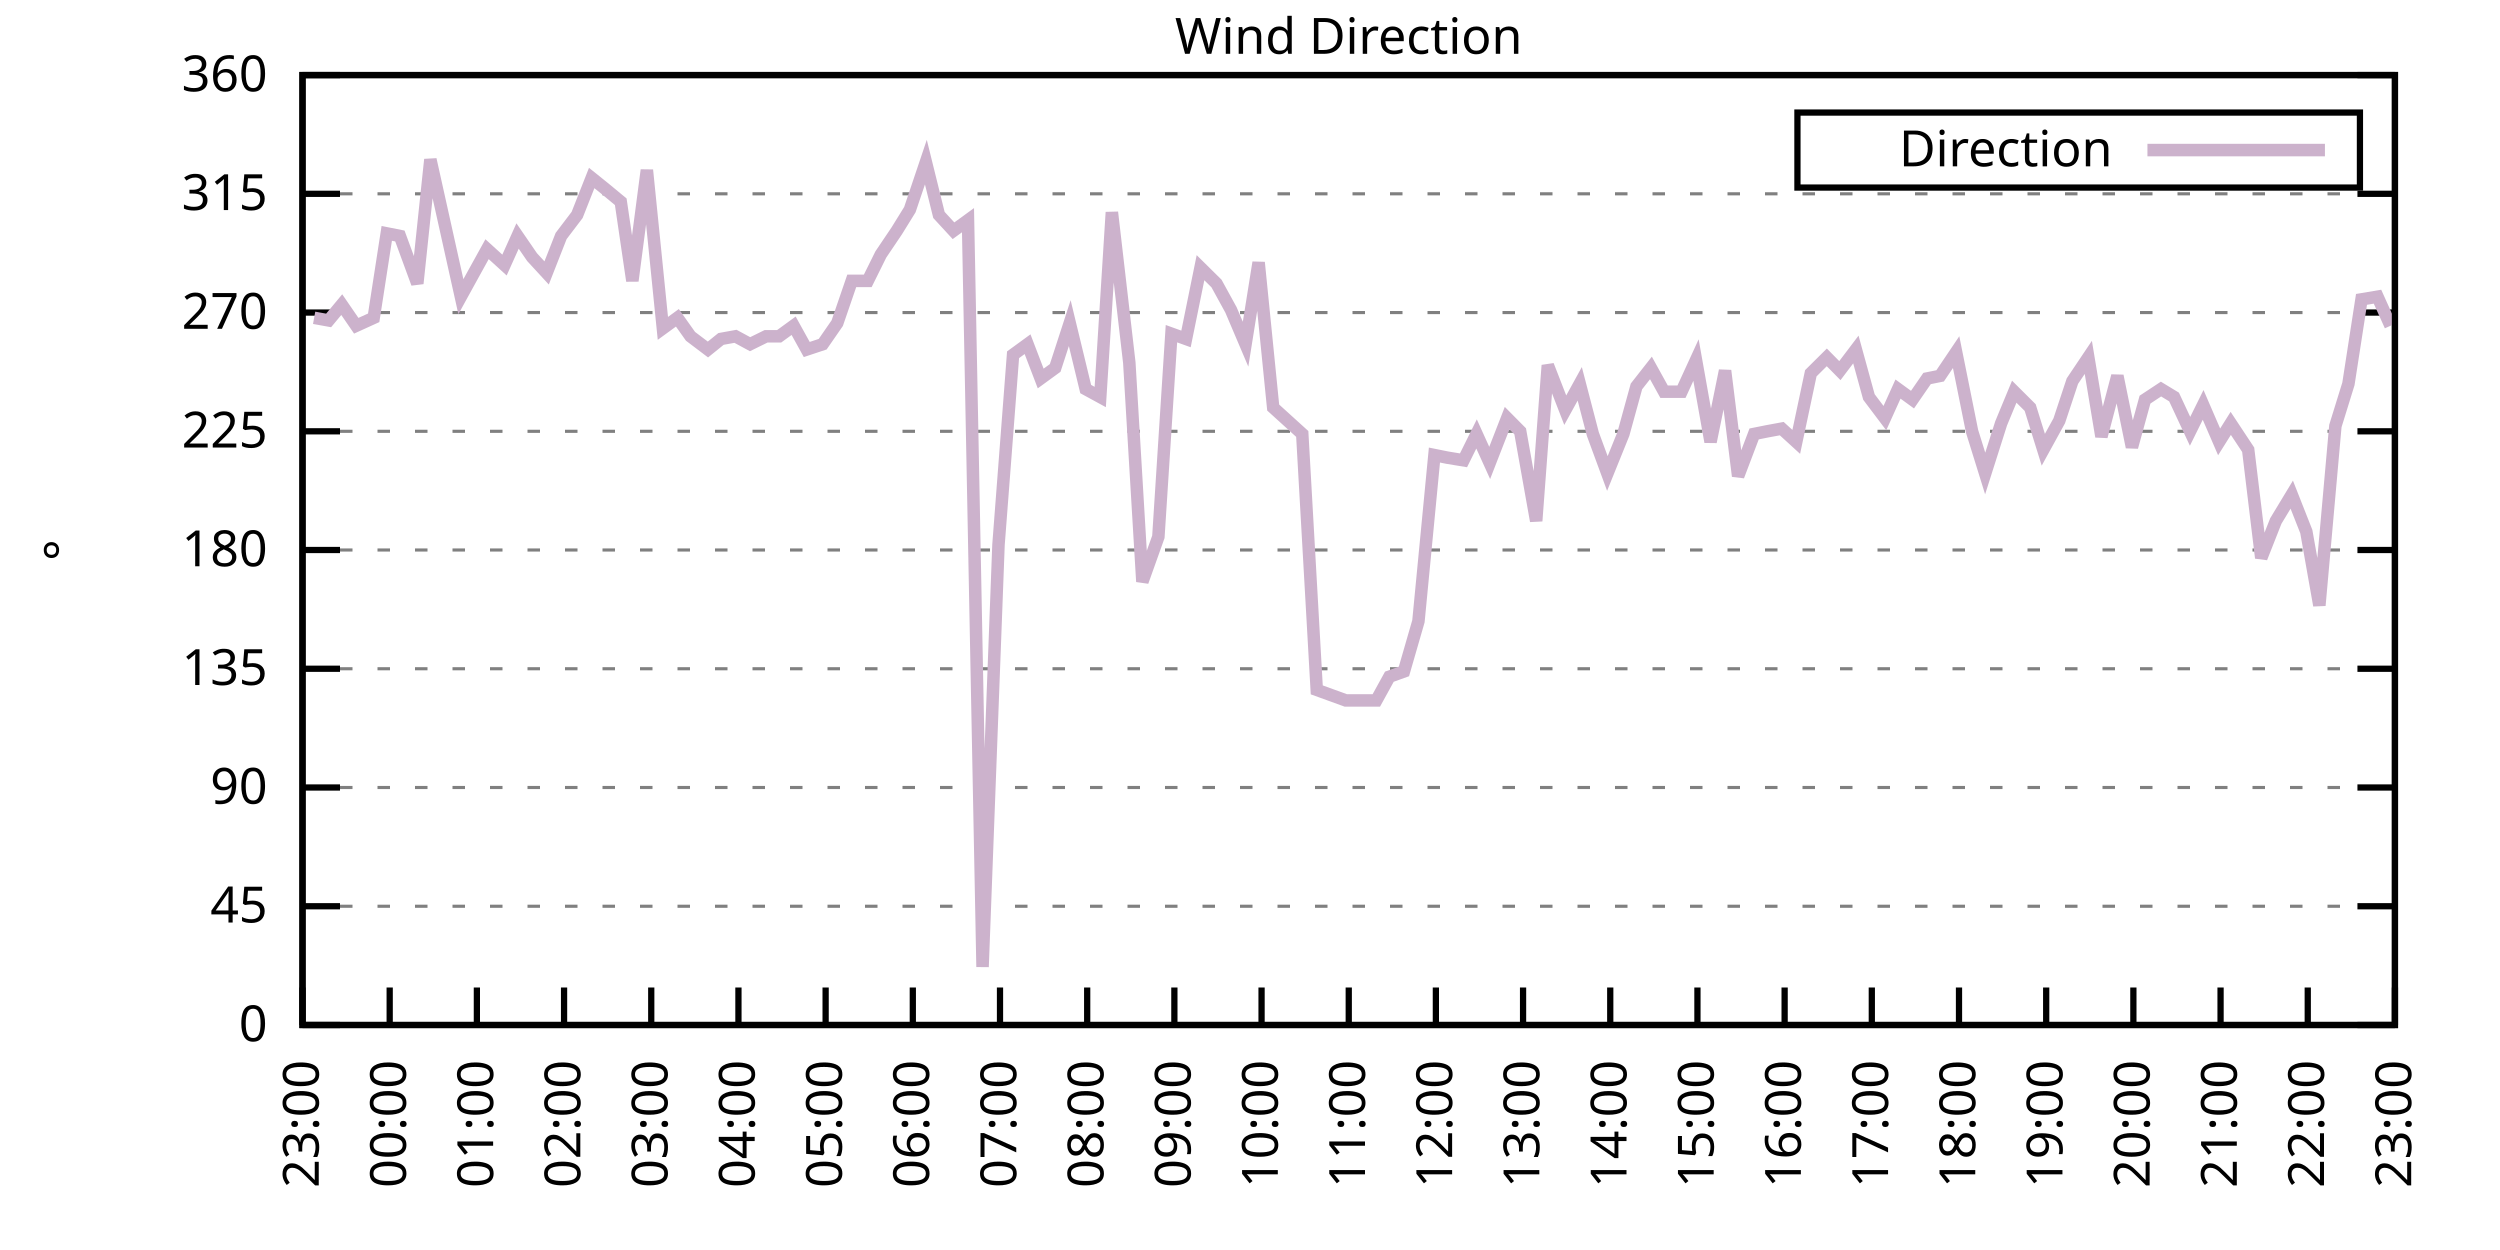
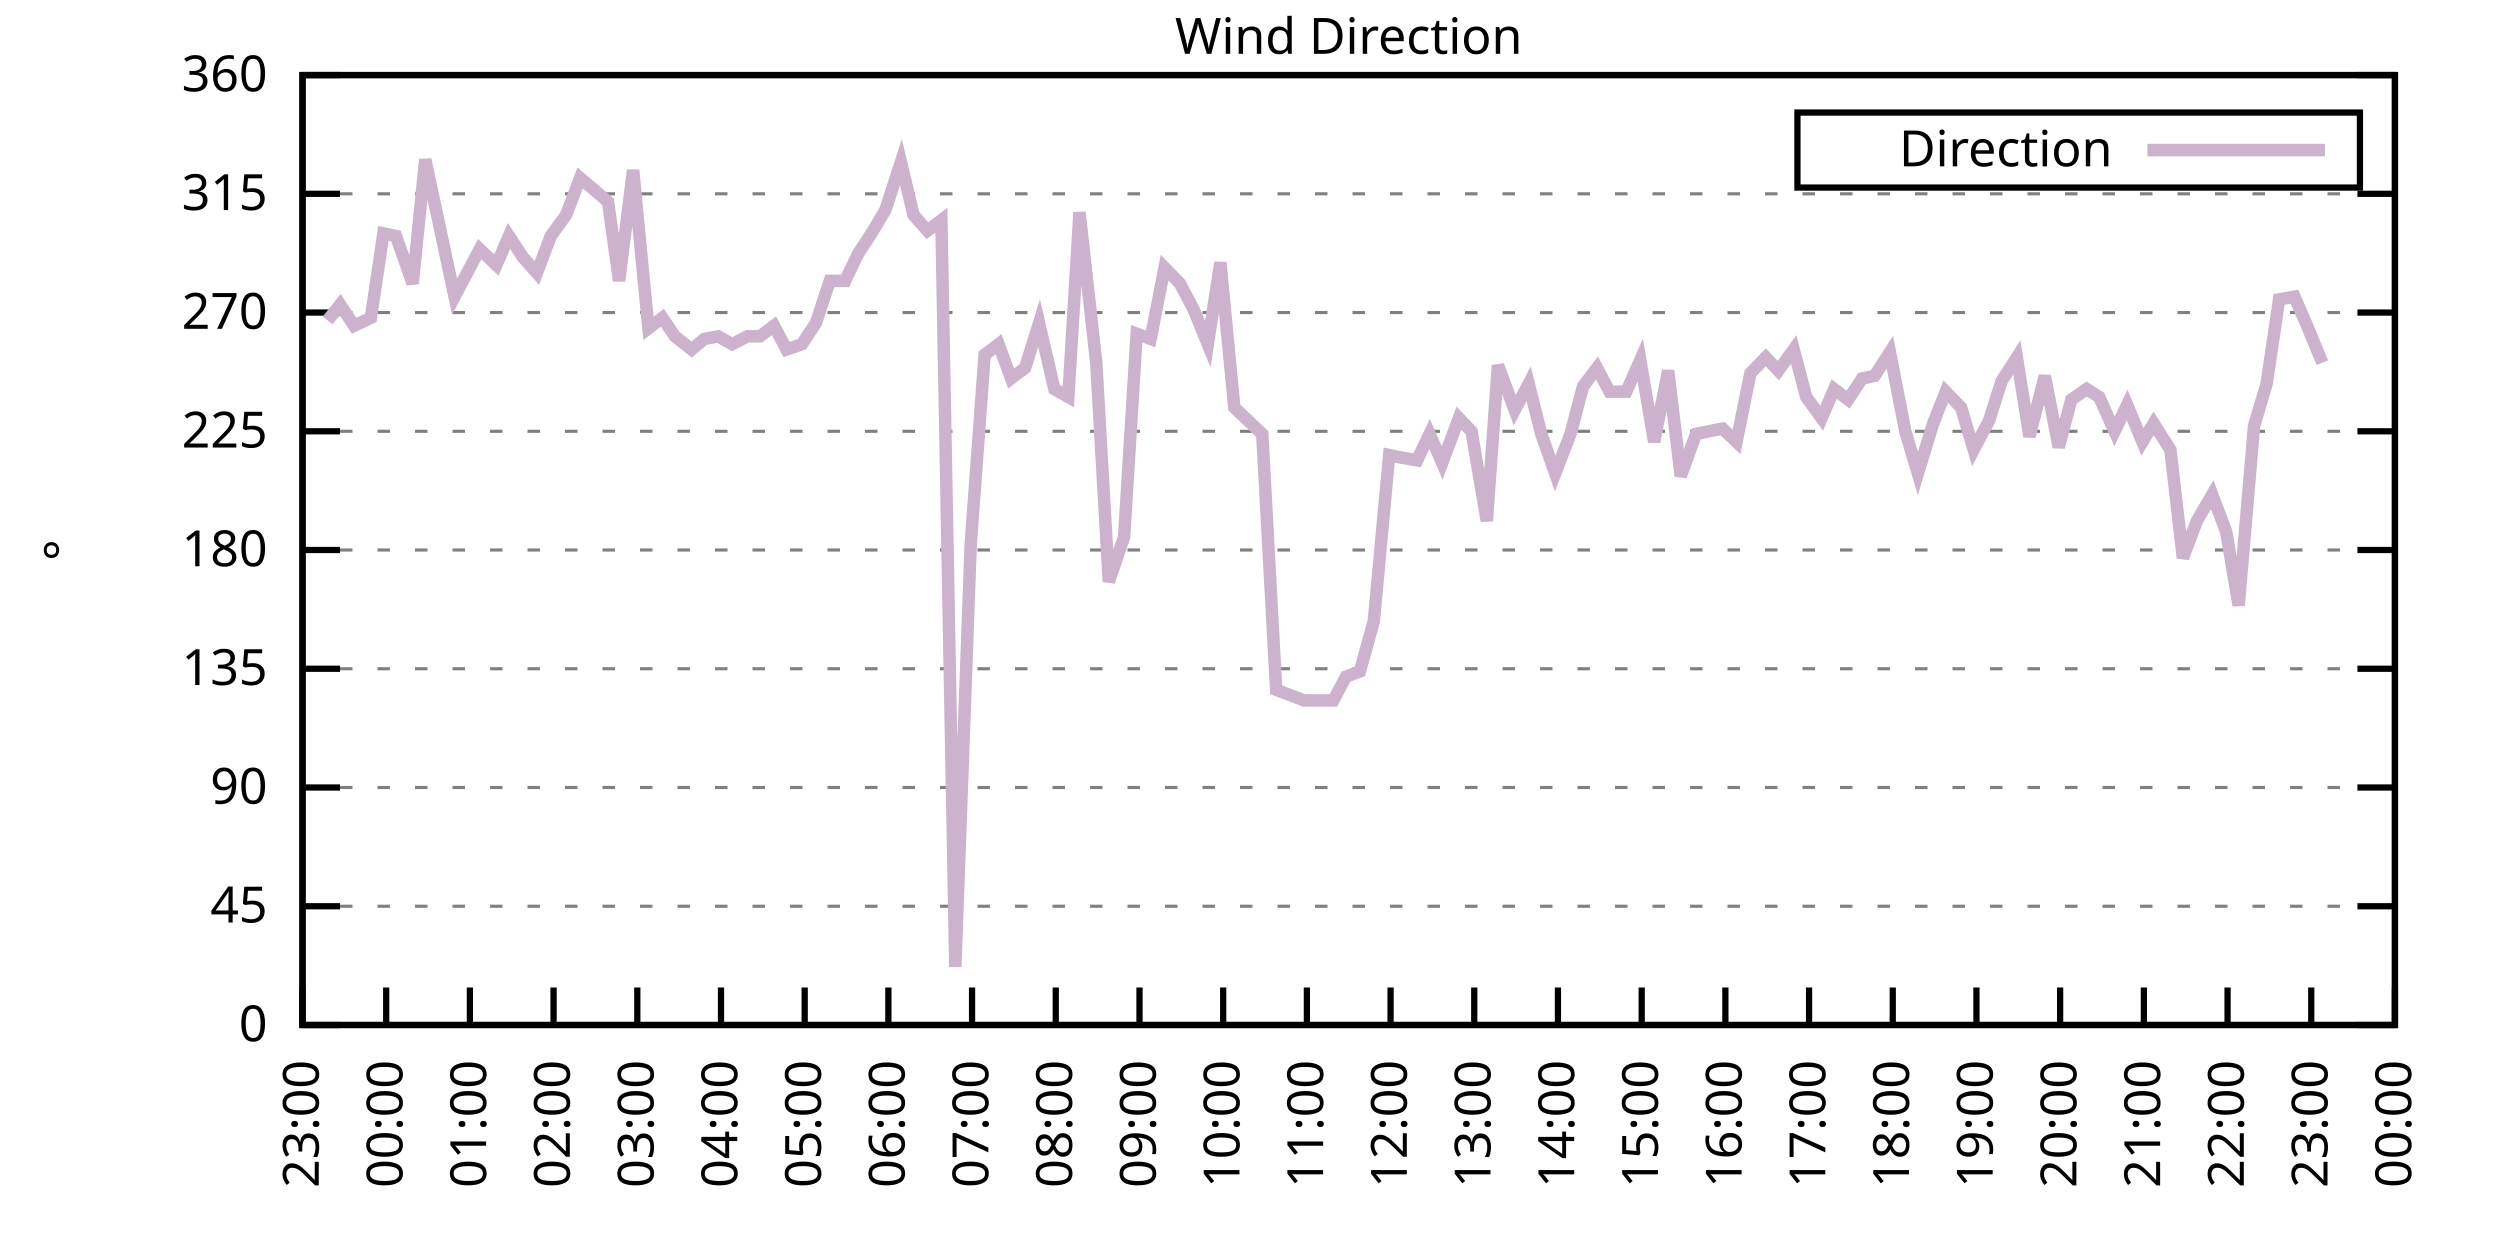
<svg xmlns="http://www.w3.org/2000/svg" xmlns:xlink="http://www.w3.org/1999/xlink" width="400" height="200" viewBox="0 0 400 200">
  <g id="gnuplot_canvas">
    <rect x="0" y="0" width="400" height="200" fill="none" />
    <defs>
      <circle id="gpDot" r="0.5" stroke-width="0.5" stroke="currentColor" />
      <path id="gpPt0" stroke-width="0.333" stroke="currentColor" d="M-1,0 h2 M0,-1 v2" />
      <path id="gpPt1" stroke-width="0.333" stroke="currentColor" d="M-1,-1 L1,1 M1,-1 L-1,1" />
      <path id="gpPt2" stroke-width="0.333" stroke="currentColor" d="M-1,0 L1,0 M0,-1 L0,1 M-1,-1 L1,1 M-1,1 L1,-1" />
      <rect id="gpPt3" stroke-width="0.333" stroke="currentColor" x="-1" y="-1" width="2" height="2" />
      <rect id="gpPt4" stroke-width="0.333" stroke="currentColor" fill="currentColor" x="-1" y="-1" width="2" height="2" />
      <circle id="gpPt5" stroke-width="0.333" stroke="currentColor" cx="0" cy="0" r="1" />
      <use xlink:href="#gpPt5" id="gpPt6" fill="currentColor" stroke="none" />
      <path id="gpPt7" stroke-width="0.333" stroke="currentColor" d="M0,-1.33 L-1.33,0.67 L1.33,0.67 z" />
      <use xlink:href="#gpPt7" id="gpPt8" fill="currentColor" stroke="none" />
      <use xlink:href="#gpPt7" id="gpPt9" stroke="currentColor" transform="rotate(180)" />
      <use xlink:href="#gpPt9" id="gpPt10" fill="currentColor" stroke="none" />
      <use xlink:href="#gpPt3" id="gpPt11" stroke="currentColor" transform="rotate(45)" />
      <use xlink:href="#gpPt11" id="gpPt12" fill="currentColor" stroke="none" />
      <path id="gpPt13" stroke-width="0.333" stroke="currentColor" d="M0,1.330 L1.265,0.411 L0.782,-1.067 L-0.782,-1.076 L-1.265,0.411 z" />
      <use xlink:href="#gpPt13" id="gpPt14" fill="currentColor" stroke="none" />
      <filter id="textbox" filterUnits="objectBoundingBox" x="0" y="0" height="1" width="1">
        <feFlood flood-color="white" flood-opacity="1" result="bgnd" />
        <feComposite in="SourceGraphic" in2="bgnd" operator="atop" />
      </filter>
      <filter id="greybox" filterUnits="objectBoundingBox" x="0" y="0" height="1" width="1">
        <feFlood flood-color="lightgrey" flood-opacity="1" result="grey" />
        <feComposite in="SourceGraphic" in2="grey" operator="atop" />
      </filter>
    </defs>
    <g fill="none" color="white" stroke="currentColor" stroke-width="1.00" stroke-linecap="butt" stroke-linejoin="miter">
</g>
    <g fill="none" color="black" stroke="currentColor" stroke-width="1.00" stroke-linecap="butt" stroke-linejoin="miter">
      <g stroke="none" shape-rendering="crispEdges">
        <polygon fill="rgb(255, 255, 255)" points="48.40,164.00 383.18,164.00 383.18,12.02 48.40,12.02 " />
      </g>
    </g>
    <g fill="none" color="black" stroke="currentColor" stroke-width="1.00" stroke-linecap="butt" stroke-linejoin="miter">
</g>
    <g fill="none" color="black" stroke="black" stroke-width="0.50" stroke-linecap="butt" stroke-linejoin="miter">
</g>
    <g fill="none" color="gray" stroke="currentColor" stroke-width="0.50" stroke-linecap="butt" stroke-linejoin="miter">
      <path stroke="gray" stroke-dasharray="2,4" class="gridline" d="M48.40,164.00 L383.19,164.00  " />
    </g>
    <g fill="none" color="gray" stroke="gray" stroke-width="1.00" stroke-linecap="butt" stroke-linejoin="miter">
</g>
    <g fill="none" color="black" stroke="currentColor" stroke-width="1.00" stroke-linecap="butt" stroke-linejoin="miter">
      <path stroke="black" d="M48.40,164.00 L54.40,164.00 M383.19,164.00 L377.19,164.00  " />
      <g transform="translate(42.80,166.60)" stroke="none" fill="black" font-family="Sans" font-size="8.00" text-anchor="end">
        <text>
          <tspan font-family="Sans"> 0</tspan>
        </text>
      </g>
    </g>
    <g fill="none" color="black" stroke="currentColor" stroke-width="1.00" stroke-linecap="butt" stroke-linejoin="miter">
</g>
    <g fill="none" color="black" stroke="black" stroke-width="0.50" stroke-linecap="butt" stroke-linejoin="miter">
</g>
    <g fill="none" color="gray" stroke="currentColor" stroke-width="0.50" stroke-linecap="butt" stroke-linejoin="miter">
      <path stroke="gray" stroke-dasharray="2,4" class="gridline" d="M48.40,145.00 L383.19,145.00  " />
    </g>
    <g fill="none" color="gray" stroke="gray" stroke-width="1.00" stroke-linecap="butt" stroke-linejoin="miter">
</g>
    <g fill="none" color="black" stroke="currentColor" stroke-width="1.00" stroke-linecap="butt" stroke-linejoin="miter">
      <path stroke="black" d="M48.40,145.00 L54.40,145.00 M383.19,145.00 L377.19,145.00  " />
      <g transform="translate(42.80,147.60)" stroke="none" fill="black" font-family="Sans" font-size="8.00" text-anchor="end">
        <text>
          <tspan font-family="Sans"> 45</tspan>
        </text>
      </g>
    </g>
    <g fill="none" color="black" stroke="currentColor" stroke-width="1.00" stroke-linecap="butt" stroke-linejoin="miter">
</g>
    <g fill="none" color="black" stroke="black" stroke-width="0.50" stroke-linecap="butt" stroke-linejoin="miter">
</g>
    <g fill="none" color="gray" stroke="currentColor" stroke-width="0.50" stroke-linecap="butt" stroke-linejoin="miter">
      <path stroke="gray" stroke-dasharray="2,4" class="gridline" d="M48.40,126.00 L383.19,126.00  " />
    </g>
    <g fill="none" color="gray" stroke="gray" stroke-width="1.00" stroke-linecap="butt" stroke-linejoin="miter">
</g>
    <g fill="none" color="black" stroke="currentColor" stroke-width="1.00" stroke-linecap="butt" stroke-linejoin="miter">
      <path stroke="black" d="M48.40,126.00 L54.40,126.00 M383.19,126.00 L377.19,126.00  " />
      <g transform="translate(42.80,128.60)" stroke="none" fill="black" font-family="Sans" font-size="8.00" text-anchor="end">
        <text>
          <tspan font-family="Sans"> 90</tspan>
        </text>
      </g>
    </g>
    <g fill="none" color="black" stroke="currentColor" stroke-width="1.00" stroke-linecap="butt" stroke-linejoin="miter">
</g>
    <g fill="none" color="black" stroke="black" stroke-width="0.50" stroke-linecap="butt" stroke-linejoin="miter">
</g>
    <g fill="none" color="gray" stroke="currentColor" stroke-width="0.50" stroke-linecap="butt" stroke-linejoin="miter">
      <path stroke="gray" stroke-dasharray="2,4" class="gridline" d="M48.40,107.00 L383.19,107.00  " />
    </g>
    <g fill="none" color="gray" stroke="gray" stroke-width="1.00" stroke-linecap="butt" stroke-linejoin="miter">
</g>
    <g fill="none" color="black" stroke="currentColor" stroke-width="1.00" stroke-linecap="butt" stroke-linejoin="miter">
      <path stroke="black" d="M48.40,107.00 L54.40,107.00 M383.19,107.00 L377.19,107.00  " />
      <g transform="translate(42.80,109.60)" stroke="none" fill="black" font-family="Sans" font-size="8.00" text-anchor="end">
        <text>
          <tspan font-family="Sans"> 135</tspan>
        </text>
      </g>
    </g>
    <g fill="none" color="black" stroke="currentColor" stroke-width="1.00" stroke-linecap="butt" stroke-linejoin="miter">
</g>
    <g fill="none" color="black" stroke="black" stroke-width="0.50" stroke-linecap="butt" stroke-linejoin="miter">
</g>
    <g fill="none" color="gray" stroke="currentColor" stroke-width="0.50" stroke-linecap="butt" stroke-linejoin="miter">
      <path stroke="gray" stroke-dasharray="2,4" class="gridline" d="M48.40,88.00 L383.19,88.00  " />
    </g>
    <g fill="none" color="gray" stroke="gray" stroke-width="1.00" stroke-linecap="butt" stroke-linejoin="miter">
</g>
    <g fill="none" color="black" stroke="currentColor" stroke-width="1.00" stroke-linecap="butt" stroke-linejoin="miter">
      <path stroke="black" d="M48.40,88.00 L54.40,88.00 M383.19,88.00 L377.19,88.00  " />
      <g transform="translate(42.80,90.60)" stroke="none" fill="black" font-family="Sans" font-size="8.00" text-anchor="end">
        <text>
          <tspan font-family="Sans"> 180</tspan>
        </text>
      </g>
    </g>
    <g fill="none" color="black" stroke="currentColor" stroke-width="1.00" stroke-linecap="butt" stroke-linejoin="miter">
</g>
    <g fill="none" color="black" stroke="black" stroke-width="0.50" stroke-linecap="butt" stroke-linejoin="miter">
</g>
    <g fill="none" color="gray" stroke="currentColor" stroke-width="0.50" stroke-linecap="butt" stroke-linejoin="miter">
      <path stroke="gray" stroke-dasharray="2,4" class="gridline" d="M48.40,69.01 L383.19,69.01  " />
    </g>
    <g fill="none" color="gray" stroke="gray" stroke-width="1.00" stroke-linecap="butt" stroke-linejoin="miter">
</g>
    <g fill="none" color="black" stroke="currentColor" stroke-width="1.00" stroke-linecap="butt" stroke-linejoin="miter">
      <path stroke="black" d="M48.40,69.01 L54.40,69.01 M383.19,69.01 L377.19,69.01  " />
      <g transform="translate(42.80,71.61)" stroke="none" fill="black" font-family="Sans" font-size="8.00" text-anchor="end">
        <text>
          <tspan font-family="Sans"> 225</tspan>
        </text>
      </g>
    </g>
    <g fill="none" color="black" stroke="currentColor" stroke-width="1.00" stroke-linecap="butt" stroke-linejoin="miter">
</g>
    <g fill="none" color="black" stroke="black" stroke-width="0.50" stroke-linecap="butt" stroke-linejoin="miter">
</g>
    <g fill="none" color="gray" stroke="currentColor" stroke-width="0.50" stroke-linecap="butt" stroke-linejoin="miter">
      <path stroke="gray" stroke-dasharray="2,4" class="gridline" d="M48.40,50.01 L383.19,50.01  " />
    </g>
    <g fill="none" color="gray" stroke="gray" stroke-width="1.00" stroke-linecap="butt" stroke-linejoin="miter">
</g>
    <g fill="none" color="black" stroke="currentColor" stroke-width="1.00" stroke-linecap="butt" stroke-linejoin="miter">
      <path stroke="black" d="M48.40,50.01 L54.40,50.01 M383.19,50.01 L377.19,50.01  " />
      <g transform="translate(42.80,52.61)" stroke="none" fill="black" font-family="Sans" font-size="8.00" text-anchor="end">
        <text>
          <tspan font-family="Sans"> 270</tspan>
        </text>
      </g>
    </g>
    <g fill="none" color="black" stroke="currentColor" stroke-width="1.00" stroke-linecap="butt" stroke-linejoin="miter">
</g>
    <g fill="none" color="black" stroke="black" stroke-width="0.50" stroke-linecap="butt" stroke-linejoin="miter">
</g>
    <g fill="none" color="gray" stroke="currentColor" stroke-width="0.50" stroke-linecap="butt" stroke-linejoin="miter">
      <path stroke="gray" stroke-dasharray="2,4" class="gridline" d="M48.40,31.01 L383.19,31.01  " />
    </g>
    <g fill="none" color="gray" stroke="gray" stroke-width="1.00" stroke-linecap="butt" stroke-linejoin="miter">
</g>
    <g fill="none" color="black" stroke="currentColor" stroke-width="1.00" stroke-linecap="butt" stroke-linejoin="miter">
      <path stroke="black" d="M48.40,31.01 L54.40,31.01 M383.19,31.01 L377.19,31.01  " />
      <g transform="translate(42.80,33.61)" stroke="none" fill="black" font-family="Sans" font-size="8.00" text-anchor="end">
        <text>
          <tspan font-family="Sans"> 315</tspan>
        </text>
      </g>
    </g>
    <g fill="none" color="black" stroke="currentColor" stroke-width="1.00" stroke-linecap="butt" stroke-linejoin="miter">
</g>
    <g fill="none" color="black" stroke="black" stroke-width="0.50" stroke-linecap="butt" stroke-linejoin="miter">
</g>
    <g fill="none" color="gray" stroke="currentColor" stroke-width="0.50" stroke-linecap="butt" stroke-linejoin="miter">
      <path stroke="gray" stroke-dasharray="2,4" class="gridline" d="M48.40,12.01 L383.19,12.01  " />
    </g>
    <g fill="none" color="gray" stroke="gray" stroke-width="1.00" stroke-linecap="butt" stroke-linejoin="miter">
</g>
    <g fill="none" color="black" stroke="currentColor" stroke-width="1.00" stroke-linecap="butt" stroke-linejoin="miter">
      <path stroke="black" d="M48.40,12.01 L54.40,12.01 M383.19,12.01 L377.19,12.01  " />
      <g transform="translate(42.80,14.61)" stroke="none" fill="black" font-family="Sans" font-size="8.00" text-anchor="end">
        <text>
          <tspan font-family="Sans"> 360</tspan>
        </text>
      </g>
    </g>
    <g fill="none" color="black" stroke="currentColor" stroke-width="1.00" stroke-linecap="butt" stroke-linejoin="miter">
      <path stroke="black" d="M48.40,164.00 L48.40,158.00  " />
      <g transform="translate(51.00,169.60) rotate(270.00)" stroke="none" fill="black" font-family="Sans" font-size="8.00" text-anchor="end">
        <text>
          <tspan font-family="Sans">23:00</tspan>
        </text>
      </g>
    </g>
    <g fill="none" color="black" stroke="currentColor" stroke-width="1.00" stroke-linecap="butt" stroke-linejoin="miter">
-       <path stroke="black" d="M62.35,164.00 L62.35,158.00  " />
-       <g transform="translate(64.95,169.60) rotate(270.00)" stroke="none" fill="black" font-family="Sans" font-size="8.00" text-anchor="end">
+       <path stroke="black" d="M61.79,164.00 L61.79,158.00  " />
+       <g transform="translate(64.39,169.60) rotate(270.00)" stroke="none" fill="black" font-family="Sans" font-size="8.00" text-anchor="end">
        <text>
          <tspan font-family="Sans">00:00</tspan>
        </text>
      </g>
    </g>
    <g fill="none" color="black" stroke="currentColor" stroke-width="1.00" stroke-linecap="butt" stroke-linejoin="miter">
-       <path stroke="black" d="M76.30,164.00 L76.30,158.00  " />
-       <g transform="translate(78.90,169.60) rotate(270.00)" stroke="none" fill="black" font-family="Sans" font-size="8.00" text-anchor="end">
+       <path stroke="black" d="M75.18,164.00 L75.18,158.00  " />
+       <g transform="translate(77.78,169.60) rotate(270.00)" stroke="none" fill="black" font-family="Sans" font-size="8.00" text-anchor="end">
        <text>
          <tspan font-family="Sans">01:00</tspan>
        </text>
      </g>
    </g>
    <g fill="none" color="black" stroke="currentColor" stroke-width="1.00" stroke-linecap="butt" stroke-linejoin="miter">
-       <path stroke="black" d="M90.25,164.00 L90.25,158.00  " />
-       <g transform="translate(92.85,169.60) rotate(270.00)" stroke="none" fill="black" font-family="Sans" font-size="8.00" text-anchor="end">
+       <path stroke="black" d="M88.57,164.00 L88.57,158.00  " />
+       <g transform="translate(91.17,169.60) rotate(270.00)" stroke="none" fill="black" font-family="Sans" font-size="8.00" text-anchor="end">
        <text>
          <tspan font-family="Sans">02:00</tspan>
        </text>
      </g>
    </g>
    <g fill="none" color="black" stroke="currentColor" stroke-width="1.00" stroke-linecap="butt" stroke-linejoin="miter">
-       <path stroke="black" d="M104.20,164.00 L104.20,158.00  " />
-       <g transform="translate(106.80,169.60) rotate(270.00)" stroke="none" fill="black" font-family="Sans" font-size="8.00" text-anchor="end">
+       <path stroke="black" d="M101.97,164.00 L101.97,158.00  " />
+       <g transform="translate(104.57,169.60) rotate(270.00)" stroke="none" fill="black" font-family="Sans" font-size="8.00" text-anchor="end">
        <text>
          <tspan font-family="Sans">03:00</tspan>
        </text>
      </g>
    </g>
    <g fill="none" color="black" stroke="currentColor" stroke-width="1.00" stroke-linecap="butt" stroke-linejoin="miter">
-       <path stroke="black" d="M118.15,164.00 L118.15,158.00  " />
-       <g transform="translate(120.75,169.60) rotate(270.00)" stroke="none" fill="black" font-family="Sans" font-size="8.00" text-anchor="end">
+       <path stroke="black" d="M115.36,164.00 L115.36,158.00  " />
+       <g transform="translate(117.96,169.60) rotate(270.00)" stroke="none" fill="black" font-family="Sans" font-size="8.00" text-anchor="end">
        <text>
          <tspan font-family="Sans">04:00</tspan>
        </text>
      </g>
    </g>
    <g fill="none" color="black" stroke="currentColor" stroke-width="1.00" stroke-linecap="butt" stroke-linejoin="miter">
-       <path stroke="black" d="M132.10,164.00 L132.10,158.00  " />
-       <g transform="translate(134.70,169.60) rotate(270.00)" stroke="none" fill="black" font-family="Sans" font-size="8.00" text-anchor="end">
+       <path stroke="black" d="M128.75,164.00 L128.75,158.00  " />
+       <g transform="translate(131.35,169.60) rotate(270.00)" stroke="none" fill="black" font-family="Sans" font-size="8.00" text-anchor="end">
        <text>
          <tspan font-family="Sans">05:00</tspan>
        </text>
      </g>
    </g>
    <g fill="none" color="black" stroke="currentColor" stroke-width="1.00" stroke-linecap="butt" stroke-linejoin="miter">
-       <path stroke="black" d="M146.05,164.00 L146.05,158.00  " />
-       <g transform="translate(148.65,169.60) rotate(270.00)" stroke="none" fill="black" font-family="Sans" font-size="8.00" text-anchor="end">
+       <path stroke="black" d="M142.14,164.00 L142.14,158.00  " />
+       <g transform="translate(144.74,169.60) rotate(270.00)" stroke="none" fill="black" font-family="Sans" font-size="8.00" text-anchor="end">
        <text>
          <tspan font-family="Sans">06:00</tspan>
        </text>
      </g>
    </g>
    <g fill="none" color="black" stroke="currentColor" stroke-width="1.00" stroke-linecap="butt" stroke-linejoin="miter">
-       <path stroke="black" d="M160.00,164.00 L160.00,158.00  " />
-       <g transform="translate(162.60,169.60) rotate(270.00)" stroke="none" fill="black" font-family="Sans" font-size="8.00" text-anchor="end">
+       <path stroke="black" d="M155.53,164.00 L155.53,158.00  " />
+       <g transform="translate(158.13,169.60) rotate(270.00)" stroke="none" fill="black" font-family="Sans" font-size="8.00" text-anchor="end">
        <text>
          <tspan font-family="Sans">07:00</tspan>
        </text>
      </g>
    </g>
    <g fill="none" color="black" stroke="currentColor" stroke-width="1.00" stroke-linecap="butt" stroke-linejoin="miter">
-       <path stroke="black" d="M173.95,164.00 L173.95,158.00  " />
-       <g transform="translate(176.55,169.60) rotate(270.00)" stroke="none" fill="black" font-family="Sans" font-size="8.00" text-anchor="end">
+       <path stroke="black" d="M168.92,164.00 L168.92,158.00  " />
+       <g transform="translate(171.52,169.60) rotate(270.00)" stroke="none" fill="black" font-family="Sans" font-size="8.00" text-anchor="end">
        <text>
          <tspan font-family="Sans">08:00</tspan>
        </text>
      </g>
    </g>
    <g fill="none" color="black" stroke="currentColor" stroke-width="1.00" stroke-linecap="butt" stroke-linejoin="miter">
-       <path stroke="black" d="M187.90,164.00 L187.90,158.00  " />
-       <g transform="translate(190.50,169.60) rotate(270.00)" stroke="none" fill="black" font-family="Sans" font-size="8.00" text-anchor="end">
+       <path stroke="black" d="M182.32,164.00 L182.32,158.00  " />
+       <g transform="translate(184.92,169.60) rotate(270.00)" stroke="none" fill="black" font-family="Sans" font-size="8.00" text-anchor="end">
        <text>
          <tspan font-family="Sans">09:00</tspan>
        </text>
      </g>
    </g>
    <g fill="none" color="black" stroke="currentColor" stroke-width="1.00" stroke-linecap="butt" stroke-linejoin="miter">
-       <path stroke="black" d="M201.85,164.00 L201.85,158.00  " />
-       <g transform="translate(204.45,169.60) rotate(270.00)" stroke="none" fill="black" font-family="Sans" font-size="8.00" text-anchor="end">
+       <path stroke="black" d="M195.71,164.00 L195.71,158.00  " />
+       <g transform="translate(198.31,169.60) rotate(270.00)" stroke="none" fill="black" font-family="Sans" font-size="8.00" text-anchor="end">
        <text>
          <tspan font-family="Sans">10:00</tspan>
        </text>
      </g>
    </g>
    <g fill="none" color="black" stroke="currentColor" stroke-width="1.00" stroke-linecap="butt" stroke-linejoin="miter">
-       <path stroke="black" d="M215.80,164.00 L215.80,158.00  " />
-       <g transform="translate(218.40,169.60) rotate(270.00)" stroke="none" fill="black" font-family="Sans" font-size="8.00" text-anchor="end">
+       <path stroke="black" d="M209.10,164.00 L209.10,158.00  " />
+       <g transform="translate(211.70,169.60) rotate(270.00)" stroke="none" fill="black" font-family="Sans" font-size="8.00" text-anchor="end">
        <text>
          <tspan font-family="Sans">11:00</tspan>
        </text>
      </g>
    </g>
    <g fill="none" color="black" stroke="currentColor" stroke-width="1.00" stroke-linecap="butt" stroke-linejoin="miter">
-       <path stroke="black" d="M229.74,164.00 L229.74,158.00  " />
-       <g transform="translate(232.34,169.60) rotate(270.00)" stroke="none" fill="black" font-family="Sans" font-size="8.00" text-anchor="end">
+       <path stroke="black" d="M222.49,164.00 L222.49,158.00  " />
+       <g transform="translate(225.09,169.60) rotate(270.00)" stroke="none" fill="black" font-family="Sans" font-size="8.00" text-anchor="end">
        <text>
          <tspan font-family="Sans">12:00</tspan>
        </text>
      </g>
    </g>
    <g fill="none" color="black" stroke="currentColor" stroke-width="1.00" stroke-linecap="butt" stroke-linejoin="miter">
-       <path stroke="black" d="M243.69,164.00 L243.69,158.00  " />
-       <g transform="translate(246.29,169.60) rotate(270.00)" stroke="none" fill="black" font-family="Sans" font-size="8.00" text-anchor="end">
+       <path stroke="black" d="M235.88,164.00 L235.88,158.00  " />
+       <g transform="translate(238.48,169.60) rotate(270.00)" stroke="none" fill="black" font-family="Sans" font-size="8.00" text-anchor="end">
        <text>
          <tspan font-family="Sans">13:00</tspan>
        </text>
      </g>
    </g>
    <g fill="none" color="black" stroke="currentColor" stroke-width="1.00" stroke-linecap="butt" stroke-linejoin="miter">
-       <path stroke="black" d="M257.64,164.00 L257.64,158.00  " />
-       <g transform="translate(260.24,169.60) rotate(270.00)" stroke="none" fill="black" font-family="Sans" font-size="8.00" text-anchor="end">
+       <path stroke="black" d="M249.27,164.00 L249.27,158.00  " />
+       <g transform="translate(251.87,169.60) rotate(270.00)" stroke="none" fill="black" font-family="Sans" font-size="8.00" text-anchor="end">
        <text>
          <tspan font-family="Sans">14:00</tspan>
        </text>
      </g>
    </g>
    <g fill="none" color="black" stroke="currentColor" stroke-width="1.00" stroke-linecap="butt" stroke-linejoin="miter">
-       <path stroke="black" d="M271.59,164.00 L271.59,158.00  " />
-       <g transform="translate(274.19,169.60) rotate(270.00)" stroke="none" fill="black" font-family="Sans" font-size="8.00" text-anchor="end">
+       <path stroke="black" d="M262.67,164.00 L262.67,158.00  " />
+       <g transform="translate(265.27,169.60) rotate(270.00)" stroke="none" fill="black" font-family="Sans" font-size="8.00" text-anchor="end">
        <text>
          <tspan font-family="Sans">15:00</tspan>
        </text>
      </g>
    </g>
    <g fill="none" color="black" stroke="currentColor" stroke-width="1.00" stroke-linecap="butt" stroke-linejoin="miter">
-       <path stroke="black" d="M285.54,164.00 L285.54,158.00  " />
-       <g transform="translate(288.14,169.60) rotate(270.00)" stroke="none" fill="black" font-family="Sans" font-size="8.00" text-anchor="end">
+       <path stroke="black" d="M276.06,164.00 L276.06,158.00  " />
+       <g transform="translate(278.66,169.60) rotate(270.00)" stroke="none" fill="black" font-family="Sans" font-size="8.00" text-anchor="end">
        <text>
          <tspan font-family="Sans">16:00</tspan>
        </text>
      </g>
    </g>
    <g fill="none" color="black" stroke="currentColor" stroke-width="1.00" stroke-linecap="butt" stroke-linejoin="miter">
-       <path stroke="black" d="M299.49,164.00 L299.49,158.00  " />
-       <g transform="translate(302.09,169.60) rotate(270.00)" stroke="none" fill="black" font-family="Sans" font-size="8.00" text-anchor="end">
+       <path stroke="black" d="M289.45,164.00 L289.45,158.00  " />
+       <g transform="translate(292.05,169.60) rotate(270.00)" stroke="none" fill="black" font-family="Sans" font-size="8.00" text-anchor="end">
        <text>
          <tspan font-family="Sans">17:00</tspan>
        </text>
      </g>
    </g>
    <g fill="none" color="black" stroke="currentColor" stroke-width="1.00" stroke-linecap="butt" stroke-linejoin="miter">
-       <path stroke="black" d="M313.44,164.00 L313.44,158.00  " />
-       <g transform="translate(316.04,169.60) rotate(270.00)" stroke="none" fill="black" font-family="Sans" font-size="8.00" text-anchor="end">
+       <path stroke="black" d="M302.84,164.00 L302.84,158.00  " />
+       <g transform="translate(305.44,169.60) rotate(270.00)" stroke="none" fill="black" font-family="Sans" font-size="8.00" text-anchor="end">
        <text>
          <tspan font-family="Sans">18:00</tspan>
        </text>
      </g>
    </g>
    <g fill="none" color="black" stroke="currentColor" stroke-width="1.00" stroke-linecap="butt" stroke-linejoin="miter">
-       <path stroke="black" d="M327.39,164.00 L327.39,158.00  " />
-       <g transform="translate(329.99,169.60) rotate(270.00)" stroke="none" fill="black" font-family="Sans" font-size="8.00" text-anchor="end">
+       <path stroke="black" d="M316.23,164.00 L316.23,158.00  " />
+       <g transform="translate(318.83,169.60) rotate(270.00)" stroke="none" fill="black" font-family="Sans" font-size="8.00" text-anchor="end">
        <text>
          <tspan font-family="Sans">19:00</tspan>
        </text>
      </g>
    </g>
    <g fill="none" color="black" stroke="currentColor" stroke-width="1.00" stroke-linecap="butt" stroke-linejoin="miter">
-       <path stroke="black" d="M341.34,164.00 L341.34,158.00  " />
-       <g transform="translate(343.94,169.60) rotate(270.00)" stroke="none" fill="black" font-family="Sans" font-size="8.00" text-anchor="end">
+       <path stroke="black" d="M329.62,164.00 L329.62,158.00  " />
+       <g transform="translate(332.22,169.60) rotate(270.00)" stroke="none" fill="black" font-family="Sans" font-size="8.00" text-anchor="end">
        <text>
          <tspan font-family="Sans">20:00</tspan>
        </text>
      </g>
    </g>
    <g fill="none" color="black" stroke="currentColor" stroke-width="1.00" stroke-linecap="butt" stroke-linejoin="miter">
-       <path stroke="black" d="M355.29,164.00 L355.29,158.00  " />
-       <g transform="translate(357.89,169.60) rotate(270.00)" stroke="none" fill="black" font-family="Sans" font-size="8.00" text-anchor="end">
+       <path stroke="black" d="M343.02,164.00 L343.02,158.00  " />
+       <g transform="translate(345.62,169.60) rotate(270.00)" stroke="none" fill="black" font-family="Sans" font-size="8.00" text-anchor="end">
        <text>
          <tspan font-family="Sans">21:00</tspan>
        </text>
      </g>
    </g>
    <g fill="none" color="black" stroke="currentColor" stroke-width="1.00" stroke-linecap="butt" stroke-linejoin="miter">
-       <path stroke="black" d="M369.24,164.00 L369.24,158.00  " />
-       <g transform="translate(371.84,169.60) rotate(270.00)" stroke="none" fill="black" font-family="Sans" font-size="8.00" text-anchor="end">
+       <path stroke="black" d="M356.41,164.00 L356.41,158.00  " />
+       <g transform="translate(359.01,169.60) rotate(270.00)" stroke="none" fill="black" font-family="Sans" font-size="8.00" text-anchor="end">
        <text>
          <tspan font-family="Sans">22:00</tspan>
+         </text>
+       </g>
+     </g>
+     <g fill="none" color="black" stroke="currentColor" stroke-width="1.00" stroke-linecap="butt" stroke-linejoin="miter">
+       <path stroke="black" d="M369.80,164.00 L369.80,158.00  " />
+       <g transform="translate(372.40,169.60) rotate(270.00)" stroke="none" fill="black" font-family="Sans" font-size="8.00" text-anchor="end">
+         <text>
+           <tspan font-family="Sans">23:00</tspan>
        </text>
      </g>
    </g>
    <g fill="none" color="black" stroke="currentColor" stroke-width="1.00" stroke-linecap="butt" stroke-linejoin="miter">
      <path stroke="black" d="M383.19,164.00 L383.19,158.00  " />
      <g transform="translate(385.79,169.60) rotate(270.00)" stroke="none" fill="black" font-family="Sans" font-size="8.00" text-anchor="end">
        <text>
-           <tspan font-family="Sans">23:00</tspan>
+           <tspan font-family="Sans">00:00</tspan>
        </text>
      </g>
    </g>
    <g fill="none" color="black" stroke="currentColor" stroke-width="1.00" stroke-linecap="butt" stroke-linejoin="miter">
</g>
    <g fill="none" color="black" stroke="currentColor" stroke-width="1.00" stroke-linecap="butt" stroke-linejoin="miter">
      <path stroke="black" d="M48.40,12.01 L48.40,164.00 L383.19,164.00 L383.19,12.01 L48.40,12.01 Z  " />
    </g>
    <g fill="none" color="black" stroke="currentColor" stroke-width="1.00" stroke-linecap="butt" stroke-linejoin="miter">
</g>
    <g fill="none" color="black" stroke="currentColor" stroke-width="1.00" stroke-linecap="butt" stroke-linejoin="miter">
      <path stroke="black" d="M287.59,30.01 L287.59,18.01 L377.59,18.01 L377.59,30.01 L287.59,30.01 Z  " />
    </g>
    <g id="Wind_direction_plot_1">
      <g fill="none" color="white" stroke="black" stroke-width="2.00" stroke-linecap="butt" stroke-linejoin="miter">
</g>
      <g fill="none" color="black" stroke="currentColor" stroke-width="2.00" stroke-linecap="butt" stroke-linejoin="miter">
        <g transform="translate(337.99,26.61)" stroke="none" fill="black" font-family="Sans" font-size="8.00" text-anchor="end">
          <text>
            <tspan font-family="Sans">Direction</tspan>
          </text>
        </g>
      </g>
      <g fill="none" color="black" stroke="currentColor" stroke-width="2.00" stroke-linecap="butt" stroke-linejoin="miter">
-         <path stroke="rgb(204, 178, 204)" d="M343.59,24.01 L371.99,24.01 M50.26,50.85 L52.58,51.27 L54.68,48.74 L57.00,52.12 L59.79,50.85 L61.88,37.34   L63.98,37.76 L66.77,45.36 L68.86,25.52 L73.74,47.47 L75.83,43.67 L77.93,39.87 L80.72,42.41 L82.81,37.76   L85.13,41.14 L87.46,43.67 L89.78,37.76 L92.34,34.39 L94.67,28.48 L96.76,30.16 L99.32,32.28 L101.18,44.94   L103.50,27.21 L106.06,52.54 L108.38,50.85 L110.48,53.81 L113.27,55.92 L115.36,54.23 L117.68,53.81 L120.01,55.07   L122.57,53.81 L124.66,53.81 L126.98,52.12 L129.08,55.92 L131.63,55.07 L133.96,51.70 L136.28,44.94 L138.84,44.94   L140.93,40.72 L143.49,36.92 L145.58,33.54 L148.14,25.94 L150.23,34.39 L152.56,36.92 L154.88,35.23 L157.21,154.71   L159.76,87.16 L162.09,56.76 L164.41,55.07 L166.51,60.56 L168.83,58.87 L171.16,51.70 L173.71,62.25 L176.04,63.52   L177.90,33.96 L180.69,58.03 L182.78,93.07 L185.34,85.89 L187.43,53.39 L189.76,54.23 L192.08,42.83 L194.64,45.36   L196.96,49.59 L199.29,55.07 L201.38,41.99 L203.71,65.21 L208.36,69.43 L210.68,110.38 L215.33,112.07 L217.65,112.07   L220.21,112.07 L222.30,108.27 L224.63,107.43 L226.95,99.40 L229.51,72.81 L231.60,73.23 L234.16,73.65 L236.25,69.43   L238.35,74.07 L241.14,66.90 L243.23,69.01 L245.79,83.36 L247.65,58.45 L250.44,65.63 L252.76,61.41 L254.85,69.43   L257.18,75.76 L259.74,69.43 L261.83,61.83 L264.15,58.87 L266.25,62.67 L269.04,62.67 L271.36,57.61 L273.69,70.70   L276.01,59.30 L278.10,76.18 L280.66,69.43 L282.75,69.01 L285.08,68.58 L287.40,70.70 L289.73,59.72 L292.29,57.18   L294.38,59.30 L296.94,55.92 L299.03,63.52 L301.58,66.90 L303.68,62.25 L306.00,63.94 L308.33,60.56 L310.42,60.14   L312.98,56.34 L315.53,69.01 L317.63,75.76 L320.18,67.74 L322.28,62.67 L324.83,65.21 L326.93,71.96 L329.48,67.32   L331.58,60.98 L334.13,57.18 L336.23,69.85 L338.78,60.14 L341.11,71.54 L343.20,63.94 L345.76,62.25 L347.85,63.52   L350.41,69.01 L352.50,64.78 L355.06,70.70 L356.92,67.74 L359.71,71.96 L361.80,89.27 L364.13,83.36 L366.68,79.14   L369.01,85.05 L371.10,96.87 L373.66,68.16 L375.75,61.41 L377.84,47.90 L380.40,47.47 L382.49,52.12  " />
+         <path stroke="rgb(204, 178, 204)" d="M343.59,24.01 L371.99,24.01 M52.42,51.27 L54.43,48.74 L56.66,52.12 L59.34,50.85 L61.35,37.34 L63.35,37.76   L66.03,45.36 L68.04,25.52 L72.73,47.47 L74.74,43.67 L76.75,39.87 L79.42,42.41 L81.43,37.76 L83.66,41.14   L85.90,43.67 L88.13,37.76 L90.58,34.39 L92.82,28.48 L94.82,30.16 L97.28,32.28 L99.06,44.94 L101.30,27.21   L103.75,52.54 L105.98,50.85 L107.99,53.81 L110.67,55.92 L112.68,54.23 L114.91,53.81 L117.14,55.07 L119.60,53.81   L121.61,53.81 L123.84,52.12 L125.85,55.92 L128.30,55.07 L130.54,51.70 L132.77,44.94 L135.22,44.94 L137.23,40.72   L139.69,36.92 L141.69,33.54 L144.15,25.94 L146.16,34.39 L148.39,36.92 L150.62,35.23 L152.85,154.71 L155.31,87.16   L157.54,56.76 L159.77,55.07 L161.78,60.56 L164.01,58.87 L166.25,51.70 L168.70,62.25 L170.93,63.52 L172.72,33.96   L175.40,58.03 L177.41,93.07 L179.86,85.89 L181.87,53.39 L184.10,54.23 L186.33,42.83 L188.79,45.36 L191.02,49.59   L193.25,55.07 L195.26,41.99 L197.49,65.21 L201.96,69.43 L204.19,110.38 L208.65,112.07 L210.88,112.07 L213.34,112.07   L215.35,108.27 L217.58,107.43 L219.81,99.40 L222.27,72.81 L224.28,73.23 L226.73,73.65 L228.74,69.43 L230.75,74.07   L233.43,66.90 L235.44,69.01 L237.89,83.36 L239.68,58.45 L242.36,65.63 L244.59,61.41 L246.60,69.43 L248.83,75.76   L251.28,69.43 L253.29,61.83 L255.52,58.87 L257.53,62.67 L260.21,62.67 L262.44,57.61 L264.67,70.70 L266.91,59.30   L268.92,76.18 L271.37,69.43 L273.38,69.01 L275.61,68.58 L277.84,70.70 L280.07,59.72 L282.53,57.18 L284.54,59.30   L286.99,55.92 L289.00,63.52 L291.46,66.90 L293.47,62.25 L295.70,63.94 L297.93,60.56 L299.94,60.14 L302.39,56.34   L304.85,69.01 L306.86,75.76 L309.31,67.74 L311.32,62.67 L313.78,65.21 L315.79,71.96 L318.24,67.32 L320.25,60.98   L322.70,57.18 L324.71,69.85 L327.17,60.14 L329.40,71.54 L331.41,63.94 L333.86,62.25 L335.87,63.52 L338.33,69.01   L340.34,64.78 L342.79,70.70 L344.58,67.74 L347.26,71.96 L349.26,89.27 L351.50,83.36 L353.95,79.14 L356.18,85.05   L358.19,96.87 L360.65,68.16 L362.66,61.41 L364.66,47.90 L367.12,47.47 L369.13,52.12 L371.58,58.03  " />
      </g>
    </g>
    <g fill="none" color="black" stroke="currentColor" stroke-width="2.00" stroke-linecap="butt" stroke-linejoin="miter">
</g>
    <g fill="none" color="black" stroke="black" stroke-width="1.00" stroke-linecap="butt" stroke-linejoin="miter">
</g>
    <g fill="none" color="black" stroke="currentColor" stroke-width="1.00" stroke-linecap="butt" stroke-linejoin="miter">
      <path stroke="black" d="M48.40,12.01 L48.40,164.00 L383.19,164.00 L383.19,12.01 L48.40,12.01 Z  " />
      <g transform="translate(12.80,88.01) rotate(270.00)" stroke="none" fill="black" font-family="Sans" font-size="8.00" text-anchor="middle">
        <text>
          <tspan font-family="Sans">°</tspan>
        </text>
      </g>
    </g>
    <g fill="none" color="black" stroke="currentColor" stroke-width="1.00" stroke-linecap="butt" stroke-linejoin="miter">
</g>
    <g fill="none" color="black" stroke="currentColor" stroke-width="1.00" stroke-linecap="butt" stroke-linejoin="miter">
      <g transform="translate(215.79,8.61)" stroke="none" fill="black" font-family="Sans" font-size="8.00" text-anchor="middle">
        <text>
          <tspan font-family="Sans">Wind Direction</tspan>
        </text>
      </g>
    </g>
    <g fill="none" color="black" stroke="currentColor" stroke-width="1.00" stroke-linecap="butt" stroke-linejoin="miter">
</g>
  </g>
</svg>
